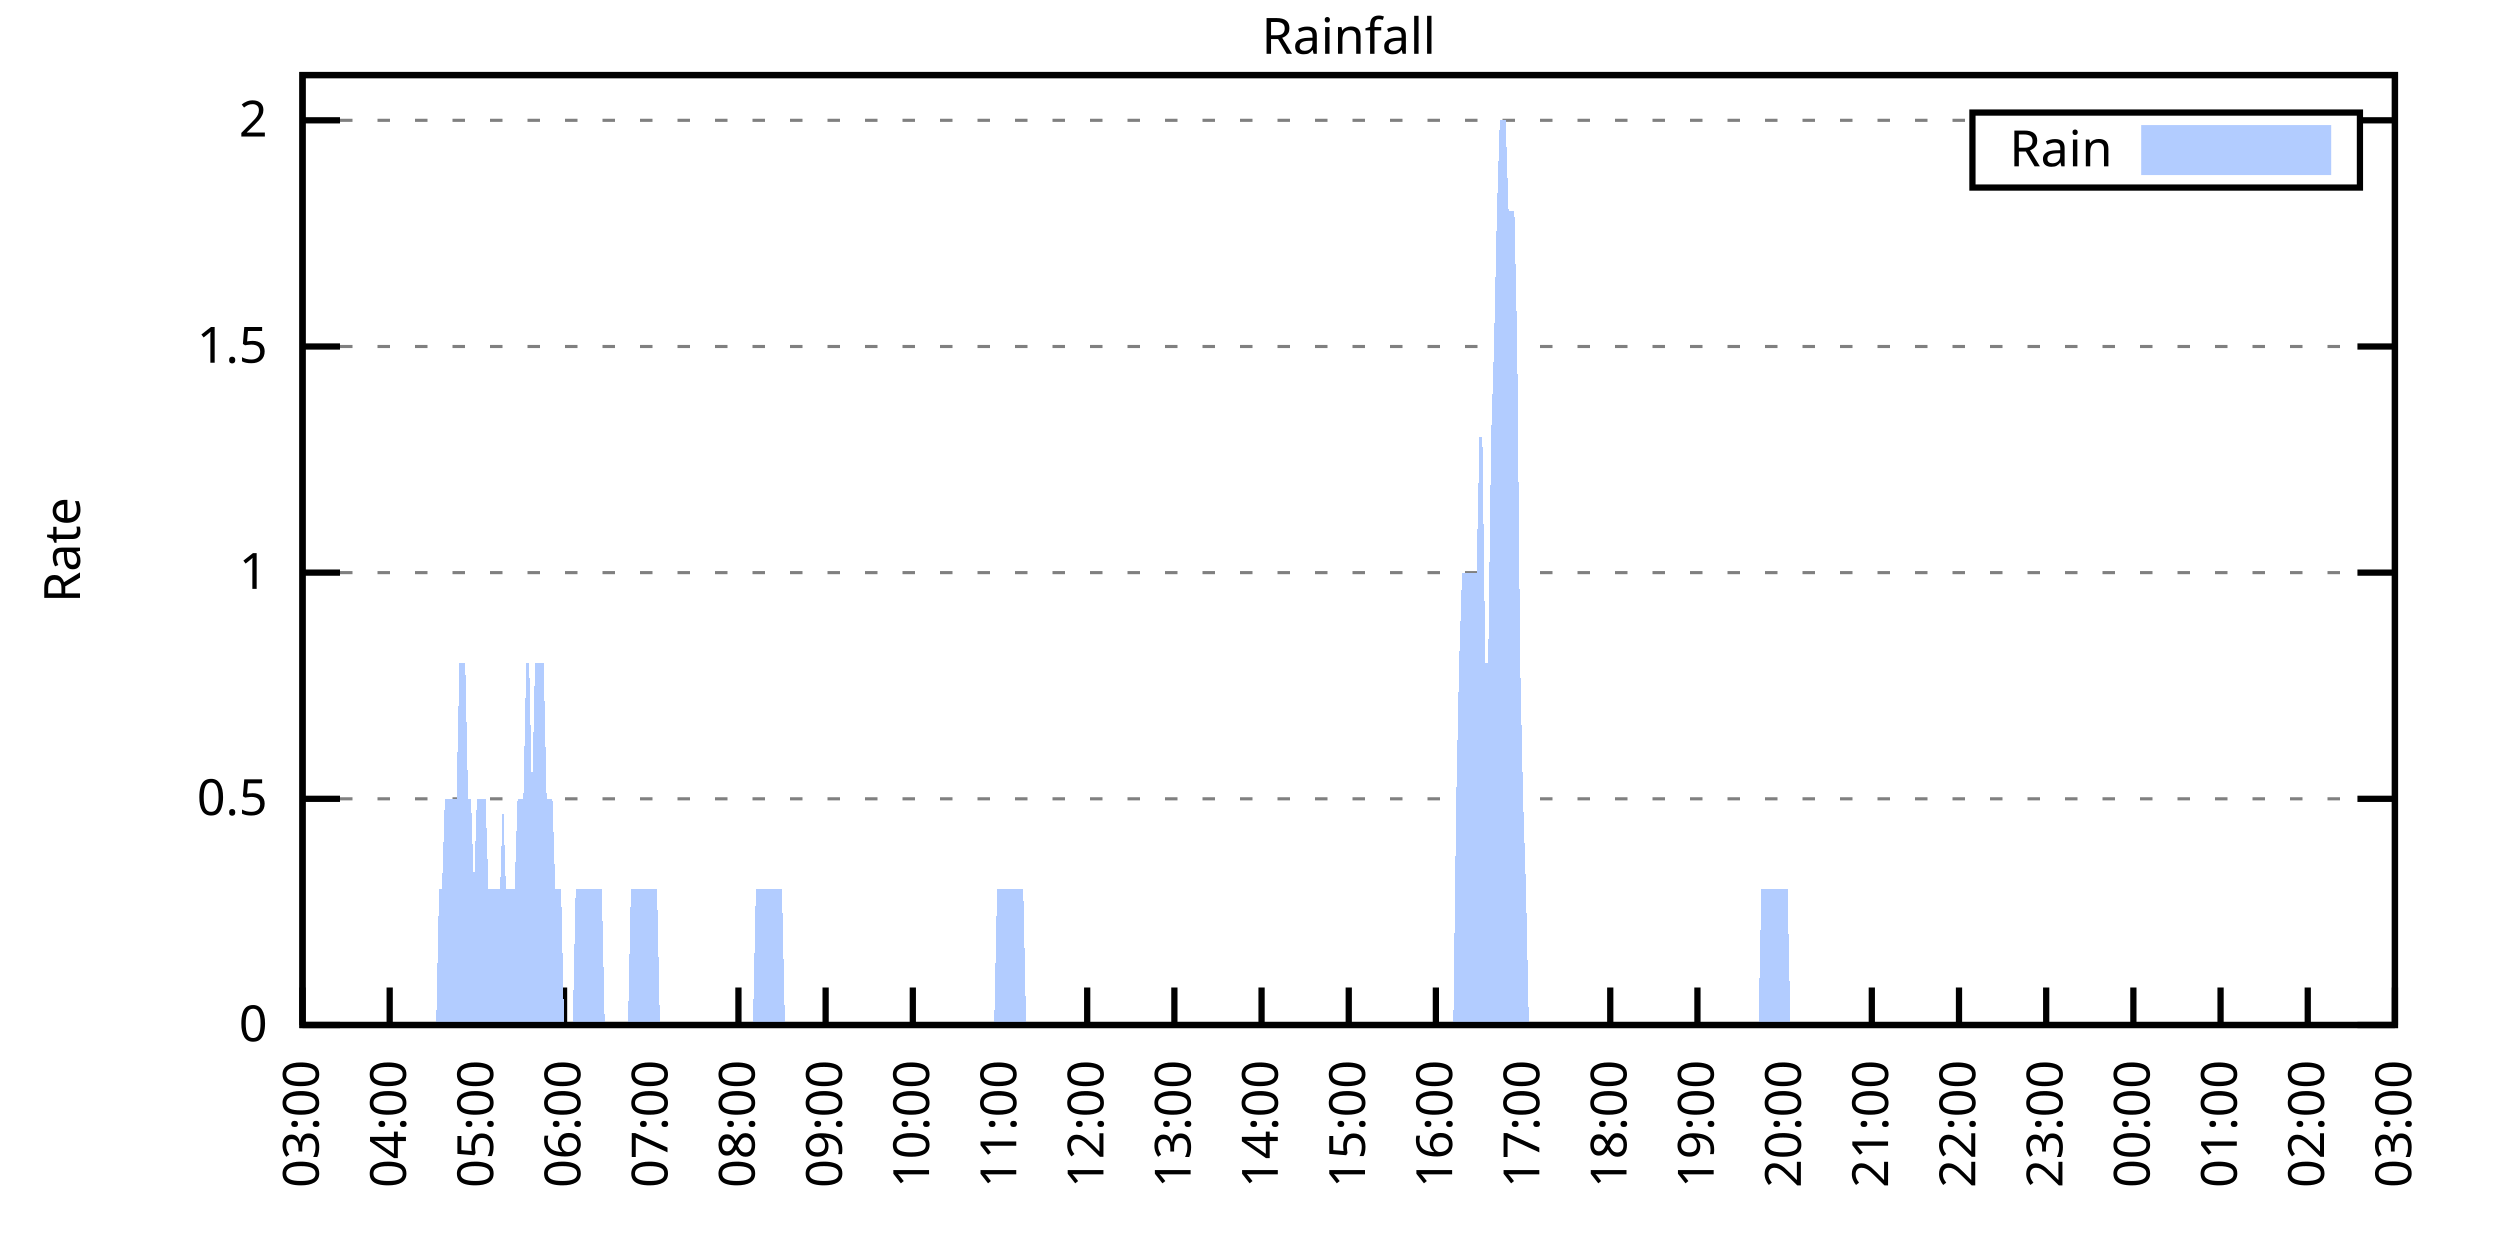
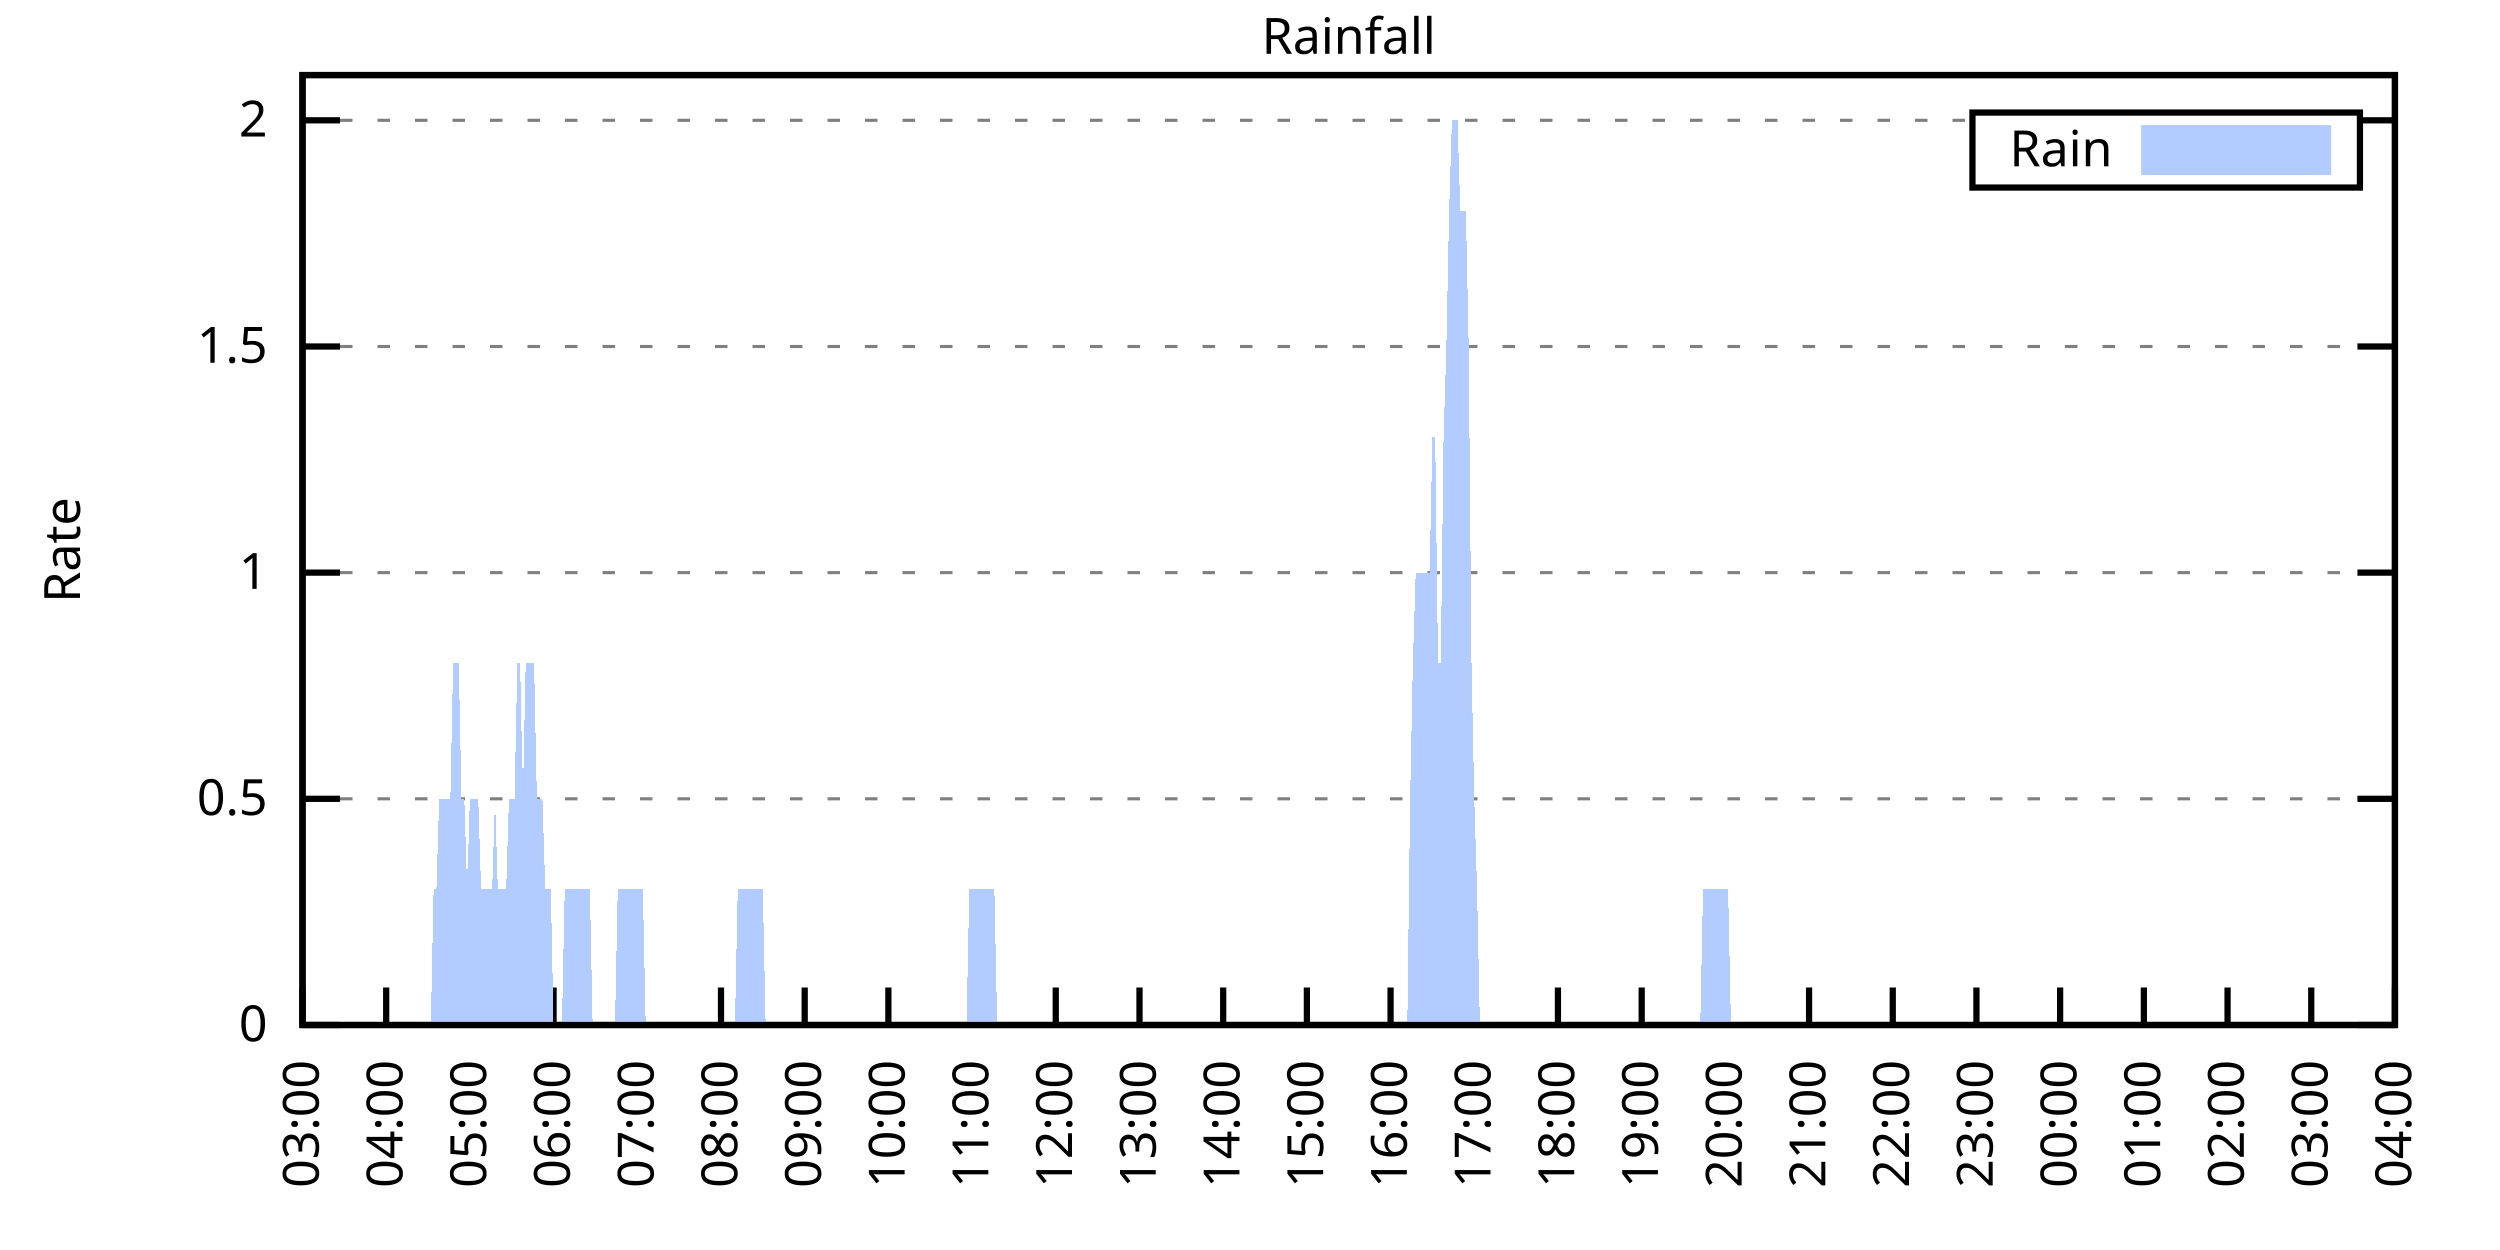
<svg xmlns="http://www.w3.org/2000/svg" xmlns:xlink="http://www.w3.org/1999/xlink" width="400" height="200" viewBox="0 0 400 200">
  <g id="gnuplot_canvas">
    <rect x="0" y="0" width="400" height="200" fill="none" />
    <defs>
      <circle id="gpDot" r="0.5" stroke-width="0.5" stroke="currentColor" />
      <path id="gpPt0" stroke-width="0.333" stroke="currentColor" d="M-1,0 h2 M0,-1 v2" />
      <path id="gpPt1" stroke-width="0.333" stroke="currentColor" d="M-1,-1 L1,1 M1,-1 L-1,1" />
      <path id="gpPt2" stroke-width="0.333" stroke="currentColor" d="M-1,0 L1,0 M0,-1 L0,1 M-1,-1 L1,1 M-1,1 L1,-1" />
      <rect id="gpPt3" stroke-width="0.333" stroke="currentColor" x="-1" y="-1" width="2" height="2" />
      <rect id="gpPt4" stroke-width="0.333" stroke="currentColor" fill="currentColor" x="-1" y="-1" width="2" height="2" />
      <circle id="gpPt5" stroke-width="0.333" stroke="currentColor" cx="0" cy="0" r="1" />
      <use xlink:href="#gpPt5" id="gpPt6" fill="currentColor" stroke="none" />
      <path id="gpPt7" stroke-width="0.333" stroke="currentColor" d="M0,-1.33 L-1.33,0.67 L1.33,0.67 z" />
      <use xlink:href="#gpPt7" id="gpPt8" fill="currentColor" stroke="none" />
      <use xlink:href="#gpPt7" id="gpPt9" stroke="currentColor" transform="rotate(180)" />
      <use xlink:href="#gpPt9" id="gpPt10" fill="currentColor" stroke="none" />
      <use xlink:href="#gpPt3" id="gpPt11" stroke="currentColor" transform="rotate(45)" />
      <use xlink:href="#gpPt11" id="gpPt12" fill="currentColor" stroke="none" />
      <path id="gpPt13" stroke-width="0.333" stroke="currentColor" d="M0,1.330 L1.265,0.411 L0.782,-1.067 L-0.782,-1.076 L-1.265,0.411 z" />
      <use xlink:href="#gpPt13" id="gpPt14" fill="currentColor" stroke="none" />
      <filter id="textbox" filterUnits="objectBoundingBox" x="0" y="0" height="1" width="1">
        <feFlood flood-color="white" flood-opacity="1" result="bgnd" />
        <feComposite in="SourceGraphic" in2="bgnd" operator="atop" />
      </filter>
      <filter id="greybox" filterUnits="objectBoundingBox" x="0" y="0" height="1" width="1">
        <feFlood flood-color="lightgrey" flood-opacity="1" result="grey" />
        <feComposite in="SourceGraphic" in2="grey" operator="atop" />
      </filter>
    </defs>
    <g fill="none" color="white" stroke="currentColor" stroke-width="1.00" stroke-linecap="butt" stroke-linejoin="miter">
</g>
    <g fill="none" color="black" stroke="currentColor" stroke-width="1.00" stroke-linecap="butt" stroke-linejoin="miter">
      <g stroke="none" shape-rendering="crispEdges">
        <polygon fill="rgb(255, 255, 255)" points="48.40,164.00 383.18,164.00 383.18,12.02 48.40,12.02 " />
      </g>
    </g>
    <g fill="none" color="black" stroke="currentColor" stroke-width="1.00" stroke-linecap="butt" stroke-linejoin="miter">
</g>
    <g fill="none" color="black" stroke="black" stroke-width="0.50" stroke-linecap="butt" stroke-linejoin="miter">
</g>
    <g fill="none" color="gray" stroke="currentColor" stroke-width="0.50" stroke-linecap="butt" stroke-linejoin="miter">
      <path stroke="gray" stroke-dasharray="2,4" class="gridline" d="M48.40,164.00 L383.19,164.00  " />
    </g>
    <g fill="none" color="gray" stroke="gray" stroke-width="1.00" stroke-linecap="butt" stroke-linejoin="miter">
</g>
    <g fill="none" color="black" stroke="currentColor" stroke-width="1.00" stroke-linecap="butt" stroke-linejoin="miter">
      <path stroke="black" d="M48.40,164.00 L54.40,164.00 M383.19,164.00 L377.19,164.00  " />
      <g transform="translate(42.80,166.60)" stroke="none" fill="black" font-family="Sans" font-size="8.00" text-anchor="end">
        <text>
          <tspan font-family="Sans"> 0</tspan>
        </text>
      </g>
    </g>
    <g fill="none" color="black" stroke="currentColor" stroke-width="1.00" stroke-linecap="butt" stroke-linejoin="miter">
</g>
    <g fill="none" color="black" stroke="black" stroke-width="0.50" stroke-linecap="butt" stroke-linejoin="miter">
</g>
    <g fill="none" color="gray" stroke="currentColor" stroke-width="0.50" stroke-linecap="butt" stroke-linejoin="miter">
      <path stroke="gray" stroke-dasharray="2,4" class="gridline" d="M48.40,127.81 L383.19,127.81  " />
    </g>
    <g fill="none" color="gray" stroke="gray" stroke-width="1.00" stroke-linecap="butt" stroke-linejoin="miter">
</g>
    <g fill="none" color="black" stroke="currentColor" stroke-width="1.00" stroke-linecap="butt" stroke-linejoin="miter">
      <path stroke="black" d="M48.40,127.81 L54.40,127.81 M383.19,127.81 L377.19,127.81  " />
      <g transform="translate(42.80,130.41)" stroke="none" fill="black" font-family="Sans" font-size="8.00" text-anchor="end">
        <text>
          <tspan font-family="Sans"> 0.5</tspan>
        </text>
      </g>
    </g>
    <g fill="none" color="black" stroke="currentColor" stroke-width="1.00" stroke-linecap="butt" stroke-linejoin="miter">
</g>
    <g fill="none" color="black" stroke="black" stroke-width="0.50" stroke-linecap="butt" stroke-linejoin="miter">
</g>
    <g fill="none" color="gray" stroke="currentColor" stroke-width="0.50" stroke-linecap="butt" stroke-linejoin="miter">
      <path stroke="gray" stroke-dasharray="2,4" class="gridline" d="M48.40,91.62 L383.19,91.62  " />
    </g>
    <g fill="none" color="gray" stroke="gray" stroke-width="1.00" stroke-linecap="butt" stroke-linejoin="miter">
</g>
    <g fill="none" color="black" stroke="currentColor" stroke-width="1.00" stroke-linecap="butt" stroke-linejoin="miter">
      <path stroke="black" d="M48.40,91.62 L54.40,91.62 M383.19,91.62 L377.19,91.62  " />
      <g transform="translate(42.80,94.22)" stroke="none" fill="black" font-family="Sans" font-size="8.00" text-anchor="end">
        <text>
          <tspan font-family="Sans"> 1</tspan>
        </text>
      </g>
    </g>
    <g fill="none" color="black" stroke="currentColor" stroke-width="1.00" stroke-linecap="butt" stroke-linejoin="miter">
</g>
    <g fill="none" color="black" stroke="black" stroke-width="0.50" stroke-linecap="butt" stroke-linejoin="miter">
</g>
    <g fill="none" color="gray" stroke="currentColor" stroke-width="0.50" stroke-linecap="butt" stroke-linejoin="miter">
      <path stroke="gray" stroke-dasharray="2,4" class="gridline" d="M48.40,55.44 L383.19,55.44  " />
    </g>
    <g fill="none" color="gray" stroke="gray" stroke-width="1.00" stroke-linecap="butt" stroke-linejoin="miter">
</g>
    <g fill="none" color="black" stroke="currentColor" stroke-width="1.00" stroke-linecap="butt" stroke-linejoin="miter">
      <path stroke="black" d="M48.40,55.44 L54.40,55.44 M383.19,55.44 L377.19,55.44  " />
      <g transform="translate(42.80,58.04)" stroke="none" fill="black" font-family="Sans" font-size="8.00" text-anchor="end">
        <text>
          <tspan font-family="Sans"> 1.5</tspan>
        </text>
      </g>
    </g>
    <g fill="none" color="black" stroke="currentColor" stroke-width="1.00" stroke-linecap="butt" stroke-linejoin="miter">
</g>
    <g fill="none" color="black" stroke="black" stroke-width="0.50" stroke-linecap="butt" stroke-linejoin="miter">
</g>
    <g fill="none" color="gray" stroke="currentColor" stroke-width="0.50" stroke-linecap="butt" stroke-linejoin="miter">
      <path stroke="gray" stroke-dasharray="2,4" class="gridline" d="M48.40,19.25 L315.59,19.25 M377.59,19.25 L383.19,19.25  " />
    </g>
    <g fill="none" color="gray" stroke="gray" stroke-width="1.00" stroke-linecap="butt" stroke-linejoin="miter">
</g>
    <g fill="none" color="black" stroke="currentColor" stroke-width="1.00" stroke-linecap="butt" stroke-linejoin="miter">
      <path stroke="black" d="M48.40,19.25 L54.40,19.25 M383.19,19.25 L377.19,19.25  " />
      <g transform="translate(42.80,21.85)" stroke="none" fill="black" font-family="Sans" font-size="8.00" text-anchor="end">
        <text>
          <tspan font-family="Sans"> 2</tspan>
        </text>
      </g>
    </g>
    <g fill="none" color="black" stroke="currentColor" stroke-width="1.00" stroke-linecap="butt" stroke-linejoin="miter">
      <path stroke="black" d="M48.40,164.00 L48.40,158.00  " />
      <g transform="translate(51.00,169.60) rotate(270.00)" stroke="none" fill="black" font-family="Sans" font-size="8.00" text-anchor="end">
        <text>
          <tspan font-family="Sans">03:00</tspan>
        </text>
      </g>
    </g>
    <g fill="none" color="black" stroke="currentColor" stroke-width="1.00" stroke-linecap="butt" stroke-linejoin="miter">
-       <path stroke="black" d="M62.35,164.00 L62.35,158.00  " />
-       <g transform="translate(64.95,169.60) rotate(270.00)" stroke="none" fill="black" font-family="Sans" font-size="8.00" text-anchor="end">
+       <path stroke="black" d="M61.79,164.00 L61.79,158.00  " />
+       <g transform="translate(64.39,169.60) rotate(270.00)" stroke="none" fill="black" font-family="Sans" font-size="8.00" text-anchor="end">
        <text>
          <tspan font-family="Sans">04:00</tspan>
        </text>
      </g>
    </g>
    <g fill="none" color="black" stroke="currentColor" stroke-width="1.00" stroke-linecap="butt" stroke-linejoin="miter">
-       <path stroke="black" d="M76.30,164.00 L76.30,158.00  " />
-       <g transform="translate(78.90,169.60) rotate(270.00)" stroke="none" fill="black" font-family="Sans" font-size="8.00" text-anchor="end">
+       <path stroke="black" d="M75.18,164.00 L75.18,158.00  " />
+       <g transform="translate(77.78,169.60) rotate(270.00)" stroke="none" fill="black" font-family="Sans" font-size="8.00" text-anchor="end">
        <text>
          <tspan font-family="Sans">05:00</tspan>
        </text>
      </g>
    </g>
    <g fill="none" color="black" stroke="currentColor" stroke-width="1.00" stroke-linecap="butt" stroke-linejoin="miter">
-       <path stroke="black" d="M90.25,164.00 L90.25,158.00  " />
-       <g transform="translate(92.85,169.60) rotate(270.00)" stroke="none" fill="black" font-family="Sans" font-size="8.00" text-anchor="end">
+       <path stroke="black" d="M88.57,164.00 L88.57,158.00  " />
+       <g transform="translate(91.17,169.60) rotate(270.00)" stroke="none" fill="black" font-family="Sans" font-size="8.00" text-anchor="end">
        <text>
          <tspan font-family="Sans">06:00</tspan>
        </text>
      </g>
    </g>
    <g fill="none" color="black" stroke="currentColor" stroke-width="1.00" stroke-linecap="butt" stroke-linejoin="miter">
-       <path stroke="black" d="M104.20,164.00 L104.20,158.00  " />
-       <g transform="translate(106.80,169.60) rotate(270.00)" stroke="none" fill="black" font-family="Sans" font-size="8.00" text-anchor="end">
+       <path stroke="black" d="M101.97,164.00 L101.97,158.00  " />
+       <g transform="translate(104.57,169.60) rotate(270.00)" stroke="none" fill="black" font-family="Sans" font-size="8.00" text-anchor="end">
        <text>
          <tspan font-family="Sans">07:00</tspan>
        </text>
      </g>
    </g>
    <g fill="none" color="black" stroke="currentColor" stroke-width="1.00" stroke-linecap="butt" stroke-linejoin="miter">
-       <path stroke="black" d="M118.15,164.00 L118.15,158.00  " />
-       <g transform="translate(120.75,169.60) rotate(270.00)" stroke="none" fill="black" font-family="Sans" font-size="8.00" text-anchor="end">
+       <path stroke="black" d="M115.36,164.00 L115.36,158.00  " />
+       <g transform="translate(117.96,169.60) rotate(270.00)" stroke="none" fill="black" font-family="Sans" font-size="8.00" text-anchor="end">
        <text>
          <tspan font-family="Sans">08:00</tspan>
        </text>
      </g>
    </g>
    <g fill="none" color="black" stroke="currentColor" stroke-width="1.00" stroke-linecap="butt" stroke-linejoin="miter">
-       <path stroke="black" d="M132.10,164.00 L132.10,158.00  " />
-       <g transform="translate(134.70,169.60) rotate(270.00)" stroke="none" fill="black" font-family="Sans" font-size="8.00" text-anchor="end">
+       <path stroke="black" d="M128.75,164.00 L128.75,158.00  " />
+       <g transform="translate(131.35,169.60) rotate(270.00)" stroke="none" fill="black" font-family="Sans" font-size="8.00" text-anchor="end">
        <text>
          <tspan font-family="Sans">09:00</tspan>
        </text>
      </g>
    </g>
    <g fill="none" color="black" stroke="currentColor" stroke-width="1.00" stroke-linecap="butt" stroke-linejoin="miter">
-       <path stroke="black" d="M146.05,164.00 L146.05,158.00  " />
-       <g transform="translate(148.65,169.60) rotate(270.00)" stroke="none" fill="black" font-family="Sans" font-size="8.00" text-anchor="end">
+       <path stroke="black" d="M142.14,164.00 L142.14,158.00  " />
+       <g transform="translate(144.74,169.60) rotate(270.00)" stroke="none" fill="black" font-family="Sans" font-size="8.00" text-anchor="end">
        <text>
          <tspan font-family="Sans">10:00</tspan>
        </text>
      </g>
    </g>
    <g fill="none" color="black" stroke="currentColor" stroke-width="1.00" stroke-linecap="butt" stroke-linejoin="miter">
-       <path stroke="black" d="M160.00,164.00 L160.00,158.00  " />
-       <g transform="translate(162.60,169.60) rotate(270.00)" stroke="none" fill="black" font-family="Sans" font-size="8.00" text-anchor="end">
+       <path stroke="black" d="M155.53,164.00 L155.53,158.00  " />
+       <g transform="translate(158.13,169.60) rotate(270.00)" stroke="none" fill="black" font-family="Sans" font-size="8.00" text-anchor="end">
        <text>
          <tspan font-family="Sans">11:00</tspan>
        </text>
      </g>
    </g>
    <g fill="none" color="black" stroke="currentColor" stroke-width="1.00" stroke-linecap="butt" stroke-linejoin="miter">
-       <path stroke="black" d="M173.95,164.00 L173.95,158.00  " />
-       <g transform="translate(176.55,169.60) rotate(270.00)" stroke="none" fill="black" font-family="Sans" font-size="8.00" text-anchor="end">
+       <path stroke="black" d="M168.92,164.00 L168.92,158.00  " />
+       <g transform="translate(171.52,169.60) rotate(270.00)" stroke="none" fill="black" font-family="Sans" font-size="8.00" text-anchor="end">
        <text>
          <tspan font-family="Sans">12:00</tspan>
        </text>
      </g>
    </g>
    <g fill="none" color="black" stroke="currentColor" stroke-width="1.00" stroke-linecap="butt" stroke-linejoin="miter">
-       <path stroke="black" d="M187.90,164.00 L187.90,158.00  " />
-       <g transform="translate(190.50,169.60) rotate(270.00)" stroke="none" fill="black" font-family="Sans" font-size="8.00" text-anchor="end">
+       <path stroke="black" d="M182.32,164.00 L182.32,158.00  " />
+       <g transform="translate(184.92,169.60) rotate(270.00)" stroke="none" fill="black" font-family="Sans" font-size="8.00" text-anchor="end">
        <text>
          <tspan font-family="Sans">13:00</tspan>
        </text>
      </g>
    </g>
    <g fill="none" color="black" stroke="currentColor" stroke-width="1.00" stroke-linecap="butt" stroke-linejoin="miter">
-       <path stroke="black" d="M201.85,164.00 L201.85,158.00  " />
-       <g transform="translate(204.45,169.60) rotate(270.00)" stroke="none" fill="black" font-family="Sans" font-size="8.00" text-anchor="end">
+       <path stroke="black" d="M195.71,164.00 L195.71,158.00  " />
+       <g transform="translate(198.31,169.60) rotate(270.00)" stroke="none" fill="black" font-family="Sans" font-size="8.00" text-anchor="end">
        <text>
          <tspan font-family="Sans">14:00</tspan>
        </text>
      </g>
    </g>
    <g fill="none" color="black" stroke="currentColor" stroke-width="1.00" stroke-linecap="butt" stroke-linejoin="miter">
-       <path stroke="black" d="M215.80,164.00 L215.80,158.00  " />
-       <g transform="translate(218.40,169.60) rotate(270.00)" stroke="none" fill="black" font-family="Sans" font-size="8.00" text-anchor="end">
+       <path stroke="black" d="M209.10,164.00 L209.10,158.00  " />
+       <g transform="translate(211.70,169.60) rotate(270.00)" stroke="none" fill="black" font-family="Sans" font-size="8.00" text-anchor="end">
        <text>
          <tspan font-family="Sans">15:00</tspan>
        </text>
      </g>
    </g>
    <g fill="none" color="black" stroke="currentColor" stroke-width="1.00" stroke-linecap="butt" stroke-linejoin="miter">
-       <path stroke="black" d="M229.74,164.00 L229.74,158.00  " />
-       <g transform="translate(232.34,169.60) rotate(270.00)" stroke="none" fill="black" font-family="Sans" font-size="8.00" text-anchor="end">
+       <path stroke="black" d="M222.49,164.00 L222.49,158.00  " />
+       <g transform="translate(225.09,169.60) rotate(270.00)" stroke="none" fill="black" font-family="Sans" font-size="8.00" text-anchor="end">
        <text>
          <tspan font-family="Sans">16:00</tspan>
        </text>
      </g>
    </g>
    <g fill="none" color="black" stroke="currentColor" stroke-width="1.00" stroke-linecap="butt" stroke-linejoin="miter">
-       <path stroke="black" d="M243.69,164.00 L243.69,158.00  " />
-       <g transform="translate(246.29,169.60) rotate(270.00)" stroke="none" fill="black" font-family="Sans" font-size="8.00" text-anchor="end">
+       <path stroke="black" d="M235.88,164.00 L235.88,158.00  " />
+       <g transform="translate(238.48,169.60) rotate(270.00)" stroke="none" fill="black" font-family="Sans" font-size="8.00" text-anchor="end">
        <text>
          <tspan font-family="Sans">17:00</tspan>
        </text>
      </g>
    </g>
    <g fill="none" color="black" stroke="currentColor" stroke-width="1.00" stroke-linecap="butt" stroke-linejoin="miter">
-       <path stroke="black" d="M257.64,164.00 L257.64,158.00  " />
-       <g transform="translate(260.24,169.60) rotate(270.00)" stroke="none" fill="black" font-family="Sans" font-size="8.00" text-anchor="end">
+       <path stroke="black" d="M249.27,164.00 L249.27,158.00  " />
+       <g transform="translate(251.87,169.60) rotate(270.00)" stroke="none" fill="black" font-family="Sans" font-size="8.00" text-anchor="end">
        <text>
          <tspan font-family="Sans">18:00</tspan>
        </text>
      </g>
    </g>
    <g fill="none" color="black" stroke="currentColor" stroke-width="1.00" stroke-linecap="butt" stroke-linejoin="miter">
-       <path stroke="black" d="M271.59,164.00 L271.59,158.00  " />
-       <g transform="translate(274.19,169.60) rotate(270.00)" stroke="none" fill="black" font-family="Sans" font-size="8.00" text-anchor="end">
+       <path stroke="black" d="M262.67,164.00 L262.67,158.00  " />
+       <g transform="translate(265.27,169.60) rotate(270.00)" stroke="none" fill="black" font-family="Sans" font-size="8.00" text-anchor="end">
        <text>
          <tspan font-family="Sans">19:00</tspan>
        </text>
      </g>
    </g>
    <g fill="none" color="black" stroke="currentColor" stroke-width="1.00" stroke-linecap="butt" stroke-linejoin="miter">
-       <path stroke="black" d="M285.54,164.00 L285.54,158.00  " />
-       <g transform="translate(288.14,169.60) rotate(270.00)" stroke="none" fill="black" font-family="Sans" font-size="8.00" text-anchor="end">
+       <path stroke="black" d="M276.06,164.00 L276.06,158.00  " />
+       <g transform="translate(278.66,169.60) rotate(270.00)" stroke="none" fill="black" font-family="Sans" font-size="8.00" text-anchor="end">
        <text>
          <tspan font-family="Sans">20:00</tspan>
        </text>
      </g>
    </g>
    <g fill="none" color="black" stroke="currentColor" stroke-width="1.00" stroke-linecap="butt" stroke-linejoin="miter">
-       <path stroke="black" d="M299.49,164.00 L299.49,158.00  " />
-       <g transform="translate(302.09,169.60) rotate(270.00)" stroke="none" fill="black" font-family="Sans" font-size="8.00" text-anchor="end">
+       <path stroke="black" d="M289.45,164.00 L289.45,158.00  " />
+       <g transform="translate(292.05,169.60) rotate(270.00)" stroke="none" fill="black" font-family="Sans" font-size="8.00" text-anchor="end">
        <text>
          <tspan font-family="Sans">21:00</tspan>
        </text>
      </g>
    </g>
    <g fill="none" color="black" stroke="currentColor" stroke-width="1.00" stroke-linecap="butt" stroke-linejoin="miter">
-       <path stroke="black" d="M313.44,164.00 L313.44,158.00  " />
-       <g transform="translate(316.04,169.60) rotate(270.00)" stroke="none" fill="black" font-family="Sans" font-size="8.00" text-anchor="end">
+       <path stroke="black" d="M302.84,164.00 L302.84,158.00  " />
+       <g transform="translate(305.44,169.60) rotate(270.00)" stroke="none" fill="black" font-family="Sans" font-size="8.00" text-anchor="end">
        <text>
          <tspan font-family="Sans">22:00</tspan>
        </text>
      </g>
    </g>
    <g fill="none" color="black" stroke="currentColor" stroke-width="1.00" stroke-linecap="butt" stroke-linejoin="miter">
-       <path stroke="black" d="M327.39,164.00 L327.39,158.00  " />
-       <g transform="translate(329.99,169.60) rotate(270.00)" stroke="none" fill="black" font-family="Sans" font-size="8.00" text-anchor="end">
+       <path stroke="black" d="M316.23,164.00 L316.23,158.00  " />
+       <g transform="translate(318.83,169.60) rotate(270.00)" stroke="none" fill="black" font-family="Sans" font-size="8.00" text-anchor="end">
        <text>
          <tspan font-family="Sans">23:00</tspan>
        </text>
      </g>
    </g>
    <g fill="none" color="black" stroke="currentColor" stroke-width="1.00" stroke-linecap="butt" stroke-linejoin="miter">
-       <path stroke="black" d="M341.34,164.00 L341.34,158.00  " />
-       <g transform="translate(343.94,169.60) rotate(270.00)" stroke="none" fill="black" font-family="Sans" font-size="8.00" text-anchor="end">
+       <path stroke="black" d="M329.62,164.00 L329.62,158.00  " />
+       <g transform="translate(332.22,169.60) rotate(270.00)" stroke="none" fill="black" font-family="Sans" font-size="8.00" text-anchor="end">
        <text>
          <tspan font-family="Sans">00:00</tspan>
        </text>
      </g>
    </g>
    <g fill="none" color="black" stroke="currentColor" stroke-width="1.00" stroke-linecap="butt" stroke-linejoin="miter">
-       <path stroke="black" d="M355.29,164.00 L355.29,158.00  " />
-       <g transform="translate(357.89,169.60) rotate(270.00)" stroke="none" fill="black" font-family="Sans" font-size="8.00" text-anchor="end">
+       <path stroke="black" d="M343.02,164.00 L343.02,158.00  " />
+       <g transform="translate(345.62,169.60) rotate(270.00)" stroke="none" fill="black" font-family="Sans" font-size="8.00" text-anchor="end">
        <text>
          <tspan font-family="Sans">01:00</tspan>
        </text>
      </g>
    </g>
    <g fill="none" color="black" stroke="currentColor" stroke-width="1.00" stroke-linecap="butt" stroke-linejoin="miter">
-       <path stroke="black" d="M369.24,164.00 L369.24,158.00  " />
-       <g transform="translate(371.84,169.60) rotate(270.00)" stroke="none" fill="black" font-family="Sans" font-size="8.00" text-anchor="end">
+       <path stroke="black" d="M356.41,164.00 L356.41,158.00  " />
+       <g transform="translate(359.01,169.60) rotate(270.00)" stroke="none" fill="black" font-family="Sans" font-size="8.00" text-anchor="end">
        <text>
          <tspan font-family="Sans">02:00</tspan>
+         </text>
+       </g>
+     </g>
+     <g fill="none" color="black" stroke="currentColor" stroke-width="1.00" stroke-linecap="butt" stroke-linejoin="miter">
+       <path stroke="black" d="M369.80,164.00 L369.80,158.00  " />
+       <g transform="translate(372.40,169.60) rotate(270.00)" stroke="none" fill="black" font-family="Sans" font-size="8.00" text-anchor="end">
+         <text>
+           <tspan font-family="Sans">03:00</tspan>
        </text>
      </g>
    </g>
    <g fill="none" color="black" stroke="currentColor" stroke-width="1.00" stroke-linecap="butt" stroke-linejoin="miter">
      <path stroke="black" d="M383.19,164.00 L383.19,158.00  " />
      <g transform="translate(385.79,169.60) rotate(270.00)" stroke="none" fill="black" font-family="Sans" font-size="8.00" text-anchor="end">
        <text>
-           <tspan font-family="Sans">03:00</tspan>
+           <tspan font-family="Sans">04:00</tspan>
        </text>
      </g>
    </g>
    <g fill="none" color="black" stroke="currentColor" stroke-width="1.00" stroke-linecap="butt" stroke-linejoin="miter">
</g>
    <g fill="none" color="black" stroke="currentColor" stroke-width="1.00" stroke-linecap="butt" stroke-linejoin="miter">
      <path stroke="black" d="M48.40,12.01 L48.40,164.00 L383.19,164.00 L383.19,12.01 L48.40,12.01 Z  " />
    </g>
    <g fill="none" color="black" stroke="currentColor" stroke-width="1.00" stroke-linecap="butt" stroke-linejoin="miter">
</g>
    <g fill="none" color="black" stroke="currentColor" stroke-width="1.00" stroke-linecap="butt" stroke-linejoin="miter">
      <path stroke="black" d="M315.59,30.01 L315.59,18.01 L377.59,18.01 L377.59,30.01 L315.59,30.01 Z  " />
    </g>
    <g id="Rainfall_plot_1">
      <g fill="none" color="white" stroke="black" stroke-width="2.00" stroke-linecap="butt" stroke-linejoin="miter">
</g>
      <g fill="none" color="black" stroke="currentColor" stroke-width="2.00" stroke-linecap="butt" stroke-linejoin="miter">
        <g transform="translate(337.99,26.61)" stroke="none" fill="black" font-family="Sans" font-size="8.00" text-anchor="end">
          <text>
            <tspan font-family="Sans">Rain</tspan>
          </text>
        </g>
      </g>
      <g fill="none" color="black" stroke="currentColor" stroke-width="2.00" stroke-linecap="butt" stroke-linejoin="miter">
        <g stroke="none" shape-rendering="crispEdges">
          <polygon fill="rgb(178, 204, 255)" points="343.59,27.01 371.99,27.01 371.99,21.01 343.59,21.01 " />
        </g>
        <path stroke="rgb(178, 204, 255)" d="M343.59,27.01 L371.99,27.01 L371.99,21.01 L343.59,21.01 L343.59,27.01 Z  " />
      </g>
      <g fill="none" color="black" stroke="currentColor" stroke-width="2.00" stroke-linecap="butt" stroke-linejoin="miter">
        <g stroke="none" shape-rendering="crispEdges">
-           <polygon fill="rgb(178, 204, 255)" points="48.86,164.00 49.33,164.00 49.79,164.00 50.26,164.00 50.72,164.00 51.19,164.00 51.65,164.00 52.12,164.00 52.58,164.00 53.05,164.00 53.51,164.00 53.98,164.00 54.44,164.00 54.91,164.00 55.37,164.00 55.84,164.00 56.30,164.00 56.77,164.00 57.23,164.00 57.70,164.00 58.16,164.00 58.63,164.00 59.09,164.00 59.56,164.00 60.02,164.00 60.49,164.00 60.95,164.00 61.42,164.00 61.88,164.00 62.35,164.00 62.81,164.00 63.28,164.00 63.74,164.00 64.21,164.00 64.67,164.00 65.14,164.00 65.60,164.00 66.07,164.00 66.53,164.00 67.00,164.00 67.46,164.00 67.93,164.00 68.39,164.00 68.86,164.00 69.32,164.00 69.79,164.00 70.25,142.29 70.72,142.29 71.18,127.81 71.65,127.81 72.11,127.81 72.58,127.81 73.04,127.81 73.51,106.10 73.97,106.10 74.44,106.10 74.90,127.81 75.37,127.81 75.83,142.29 76.30,127.81 76.76,127.81 77.23,127.81 77.69,127.81 78.16,142.29 78.62,142.29 79.09,142.29 79.55,142.29 80.02,142.29 80.48,127.81 80.95,142.29 81.41,142.29 81.88,142.29 82.34,142.29 82.81,127.81 83.27,127.81 83.74,127.81 84.20,106.10 84.67,106.10 85.13,127.81 85.60,106.10 86.06,106.10 86.53,106.10 86.99,106.10 87.46,127.81 87.92,127.81 88.39,127.81 88.85,142.29 89.32,142.29 89.78,142.29 90.25,164.00 90.71,164.00 91.18,164.00 91.64,164.00 92.11,142.29 92.57,142.29 93.04,142.29 93.50,142.29 93.97,142.29 94.43,142.29 94.90,142.29 95.36,142.29 95.83,142.29 96.29,142.29 96.76,164.00 97.22,164.00 97.69,164.00 98.15,164.00 98.62,164.00 99.08,164.00 99.55,164.00 100.01,164.00 100.48,164.00 100.94,142.29 101.41,142.29 101.87,142.29 102.34,142.29 102.80,142.29 103.27,142.29 103.73,142.29 104.20,142.29 104.66,142.29 105.13,142.29 105.59,164.00 106.06,164.00 106.52,164.00 106.99,164.00 107.45,164.00 107.92,164.00 108.38,164.00 108.85,164.00 109.31,164.00 109.78,164.00 110.24,164.00 110.71,164.00 111.17,164.00 111.64,164.00 112.10,164.00 112.57,164.00 113.03,164.00 113.50,164.00 113.96,164.00 114.43,164.00 114.89,164.00 115.36,164.00 115.82,164.00 116.29,164.00 116.75,164.00 117.22,164.00 117.68,164.00 118.15,164.00 118.61,164.00 119.08,164.00 119.54,164.00 120.01,164.00 120.47,164.00 120.94,142.29 121.40,142.29 121.87,142.29 122.33,142.29 122.80,142.29 123.26,142.29 123.73,142.29 124.19,142.29 124.66,142.29 125.12,142.29 125.59,164.00 126.05,164.00 126.52,164.00 126.98,164.00 127.45,164.00 127.91,164.00 128.38,164.00 128.84,164.00 129.31,164.00 129.77,164.00 130.24,164.00 130.70,164.00 131.17,164.00 131.63,164.00 132.10,164.00 132.56,164.00 133.03,164.00 133.49,164.00 133.96,164.00 134.42,164.00 134.89,164.00 135.35,164.00 135.82,164.00 136.28,164.00 136.75,164.00 137.21,164.00 137.68,164.00 138.14,164.00 138.61,164.00 139.07,164.00 139.54,164.00 140.00,164.00 140.47,164.00 140.93,164.00 141.40,164.00 141.86,164.00 142.33,164.00 142.79,164.00 143.26,164.00 143.72,164.00 144.19,164.00 144.65,164.00 145.12,164.00 145.58,164.00 146.05,164.00 146.51,164.00 146.98,164.00 147.44,164.00 147.91,164.00 148.37,164.00 148.84,164.00 149.30,164.00 149.77,164.00 150.23,164.00 150.70,164.00 151.16,164.00 151.63,164.00 152.09,164.00 152.56,164.00 153.02,164.00 153.49,164.00 153.95,164.00 154.42,164.00 154.88,164.00 155.35,164.00 155.81,164.00 156.28,164.00 156.74,164.00 157.21,164.00 157.67,164.00 158.14,164.00 158.60,164.00 159.07,164.00 159.53,142.29 160.00,142.29 160.46,142.29 160.93,142.29 161.39,142.29 161.86,142.29 162.32,142.29 162.79,142.29 163.25,142.29 163.72,142.29 164.18,164.00 164.65,164.00 165.11,164.00 165.58,164.00 166.04,164.00 166.51,164.00 166.97,164.00 167.44,164.00 167.90,164.00 168.37,164.00 168.83,164.00 169.30,164.00 169.76,164.00 170.23,164.00 170.69,164.00 171.16,164.00 171.62,164.00 172.09,164.00 172.55,164.00 173.02,164.00 173.48,164.00 173.95,164.00 174.41,164.00 174.88,164.00 175.34,164.00 175.81,164.00 176.27,164.00 176.74,164.00 177.20,164.00 177.67,164.00 178.13,164.00 178.60,164.00 179.06,164.00 179.53,164.00 179.99,164.00 180.46,164.00 180.92,164.00 181.39,164.00 181.85,164.00 182.32,164.00 182.78,164.00 183.25,164.00 183.71,164.00 184.18,164.00 184.64,164.00 185.11,164.00 185.57,164.00 186.04,164.00 186.50,164.00 186.97,164.00 187.43,164.00 187.90,164.00 188.36,164.00 188.83,164.00 189.29,164.00 189.76,164.00 190.22,164.00 190.69,164.00 191.15,164.00 191.62,164.00 192.08,164.00 192.55,164.00 193.01,164.00 193.48,164.00 193.94,164.00 194.41,164.00 194.87,164.00 195.34,164.00 195.80,164.00 196.27,164.00 196.73,164.00 197.20,164.00 197.66,164.00 198.13,164.00 198.59,164.00 199.06,164.00 199.52,164.00 199.99,164.00 200.45,164.00 200.92,164.00 201.38,164.00 201.85,164.00 202.31,164.00 202.78,164.00 203.24,164.00 203.71,164.00 204.17,164.00 204.64,164.00 205.10,164.00 205.57,164.00 206.03,164.00 206.50,164.00 206.96,164.00 207.43,164.00 207.89,164.00 208.36,164.00 208.82,164.00 209.29,164.00 209.75,164.00 210.22,164.00 210.68,164.00 211.15,164.00 211.61,164.00 212.08,164.00 212.54,164.00 213.01,164.00 213.47,164.00 213.94,164.00 214.40,164.00 214.87,164.00 215.33,164.00 215.80,164.00 216.26,164.00 216.72,164.00 217.19,164.00 217.65,164.00 218.12,164.00 218.58,164.00 219.05,164.00 219.51,164.00 219.98,164.00 220.44,164.00 220.91,164.00 221.37,164.00 221.84,164.00 222.30,164.00 222.77,164.00 223.23,164.00 223.70,164.00 224.16,164.00 224.63,164.00 225.09,164.00 225.56,164.00 226.02,164.00 226.49,164.00 226.95,164.00 227.42,164.00 227.88,164.00 228.35,164.00 228.81,164.00 229.28,164.00 229.74,164.00 230.21,164.00 230.67,164.00 231.14,164.00 231.60,164.00 232.07,164.00 232.53,164.00 233.00,127.81 233.46,106.10 233.93,91.62 234.39,91.62 234.86,91.62 235.32,91.62 235.79,91.62 236.25,91.62 236.72,69.91 237.18,69.91 237.65,106.10 238.11,106.10 238.58,69.91 239.04,55.44 239.51,33.72 239.97,19.25 240.44,19.25 240.90,19.25 241.37,33.72 241.83,33.72 242.30,33.72 242.76,55.44 243.23,106.10 243.69,127.81 244.16,142.29 244.62,164.00 245.09,164.00 245.55,164.00 246.02,164.00 246.48,164.00 246.95,164.00 247.41,164.00 247.88,164.00 248.34,164.00 248.81,164.00 249.27,164.00 249.74,164.00 250.20,164.00 250.67,164.00 251.13,164.00 251.60,164.00 252.06,164.00 252.53,164.00 252.99,164.00 253.46,164.00 253.92,164.00 254.39,164.00 254.85,164.00 255.32,164.00 255.78,164.00 256.25,164.00 256.71,164.00 257.18,164.00 257.64,164.00 258.11,164.00 258.57,164.00 259.04,164.00 259.50,164.00 259.97,164.00 260.43,164.00 260.90,164.00 261.36,164.00 261.83,164.00 262.29,164.00 262.76,164.00 263.22,164.00 263.69,164.00 264.15,164.00 264.62,164.00 265.08,164.00 265.55,164.00 266.01,164.00 266.48,164.00 266.94,164.00 267.41,164.00 267.87,164.00 268.34,164.00 268.80,164.00 269.27,164.00 269.73,164.00 270.20,164.00 270.66,164.00 271.13,164.00 271.59,164.00 272.06,164.00 272.52,164.00 272.99,164.00 273.45,164.00 273.92,164.00 274.38,164.00 274.85,164.00 275.31,164.00 275.78,164.00 276.24,164.00 276.71,164.00 277.17,164.00 277.64,164.00 278.10,164.00 278.57,164.00 279.03,164.00 279.50,164.00 279.96,164.00 280.43,164.00 280.89,164.00 281.36,164.00 281.82,142.29 282.29,142.29 282.75,142.29 283.22,142.29 283.68,142.29 284.15,142.29 284.61,142.29 285.08,142.29 285.54,142.29 286.01,142.29 286.47,164.00 286.94,164.00 287.40,164.00 287.87,164.00 288.33,164.00 288.80,164.00 289.26,164.00 289.73,164.00 290.19,164.00 290.66,164.00 291.12,164.00 291.59,164.00 292.05,164.00 292.52,164.00 292.98,164.00 293.45,164.00 293.91,164.00 294.38,164.00 294.84,164.00 295.31,164.00 295.77,164.00 296.24,164.00 296.70,164.00 297.17,164.00 297.63,164.00 298.10,164.00 298.56,164.00 299.03,164.00 299.49,164.00 299.96,164.00 300.42,164.00 300.89,164.00 301.35,164.00 301.82,164.00 302.28,164.00 302.75,164.00 303.21,164.00 303.68,164.00 304.14,164.00 304.61,164.00 305.07,164.00 305.54,164.00 306.00,164.00 306.47,164.00 306.93,164.00 307.40,164.00 307.86,164.00 308.33,164.00 308.79,164.00 309.26,164.00 309.72,164.00 310.19,164.00 310.65,164.00 311.12,164.00 311.58,164.00 312.05,164.00 312.51,164.00 312.98,164.00 313.44,164.00 313.91,164.00 314.37,164.00 314.84,164.00 315.30,164.00 315.77,164.00 316.23,164.00 316.70,164.00 317.16,164.00 317.63,164.00 318.09,164.00 318.56,164.00 319.02,164.00 319.49,164.00 319.95,164.00 320.42,164.00 320.88,164.00 321.35,164.00 321.81,164.00 322.28,164.00 322.74,164.00 323.21,164.00 323.67,164.00 324.14,164.00 324.60,164.00 325.07,164.00 325.53,164.00 326.00,164.00 326.46,164.00 326.93,164.00 327.39,164.00 327.86,164.00 328.32,164.00 328.79,164.00 329.25,164.00 329.72,164.00 330.18,164.00 330.65,164.00 331.11,164.00 331.58,164.00 332.04,164.00 332.51,164.00 332.97,164.00 333.44,164.00 333.90,164.00 334.37,164.00 334.83,164.00 335.30,164.00 335.76,164.00 336.23,164.00 336.69,164.00 337.16,164.00 337.62,164.00 338.09,164.00 338.55,164.00 339.02,164.00 339.48,164.00 339.95,164.00 340.41,164.00 340.88,164.00 341.34,164.00 341.81,164.00 342.27,164.00 342.74,164.00 343.20,164.00 343.67,164.00 344.13,164.00 344.60,164.00 345.06,164.00 345.53,164.00 345.99,164.00 346.46,164.00 346.92,164.00 347.39,164.00 347.85,164.00 348.32,164.00 348.78,164.00 349.25,164.00 349.71,164.00 350.18,164.00 350.64,164.00 351.11,164.00 351.57,164.00 352.04,164.00 352.50,164.00 352.97,164.00 353.43,164.00 353.90,164.00 354.36,164.00 354.83,164.00 355.29,164.00 355.76,164.00 356.22,164.00 356.69,164.00 357.15,164.00 357.62,164.00 358.08,164.00 358.55,164.00 359.01,164.00 359.48,164.00 359.94,164.00 360.41,164.00 360.87,164.00 361.34,164.00 361.80,164.00 362.27,164.00 362.73,164.00 363.20,164.00 363.66,164.00 364.13,164.00 364.59,164.00 365.06,164.00 365.52,164.00 365.99,164.00 366.45,164.00 366.92,164.00 367.38,164.00 367.85,164.00 368.31,164.00 368.78,164.00 369.24,164.00 369.71,164.00 370.17,164.00 370.64,164.00 371.10,164.00 371.57,164.00 372.03,164.00 372.50,164.00 372.96,164.00 373.43,164.00 373.89,164.00 374.36,164.00 374.82,164.00 375.29,164.00 375.75,164.00 376.22,164.00 376.68,164.00 377.15,164.00 377.61,164.00 378.08,164.00 378.54,164.00 379.01,164.00 379.47,164.00 379.94,164.00 380.40,164.00 380.87,164.00 381.33,164.00 381.80,164.00 382.26,164.00 382.73,164.00 383.19,164.00 383.19,164.00 48.86,164.00 " />
+           <polygon fill="rgb(178, 204, 255)" points="51.97,164.00 52.42,164.00 52.86,164.00 53.31,164.00 53.76,164.00 54.20,164.00 54.65,164.00 55.10,164.00 55.54,164.00 55.99,164.00 56.43,164.00 56.88,164.00 57.33,164.00 57.77,164.00 58.22,164.00 58.67,164.00 59.11,164.00 59.56,164.00 60.01,164.00 60.45,164.00 60.90,164.00 61.35,164.00 61.79,164.00 62.24,164.00 62.68,164.00 63.13,164.00 63.58,164.00 64.02,164.00 64.47,164.00 64.92,164.00 65.36,164.00 65.81,164.00 66.26,164.00 66.70,164.00 67.15,164.00 67.59,164.00 68.04,164.00 68.49,164.00 68.93,164.00 69.38,142.29 69.83,142.29 70.27,127.81 70.72,127.81 71.17,127.81 71.61,127.81 72.06,127.81 72.50,106.10 72.95,106.10 73.40,106.10 73.84,127.81 74.29,127.81 74.74,142.29 75.18,127.81 75.63,127.81 76.08,127.81 76.52,127.81 76.97,142.29 77.42,142.29 77.86,142.29 78.31,142.29 78.75,142.29 79.20,127.81 79.65,142.29 80.09,142.29 80.54,142.29 80.99,142.29 81.43,127.81 81.88,127.81 82.33,127.81 82.77,106.10 83.22,106.10 83.66,127.81 84.11,106.10 84.56,106.10 85.00,106.10 85.45,106.10 85.90,127.81 86.34,127.81 86.79,127.81 87.24,142.29 87.68,142.29 88.13,142.29 88.57,164.00 89.02,164.00 89.47,164.00 89.91,164.00 90.36,142.29 90.81,142.29 91.25,142.29 91.70,142.29 92.15,142.29 92.59,142.29 93.04,142.29 93.49,142.29 93.93,142.29 94.38,142.29 94.82,164.00 95.27,164.00 95.72,164.00 96.16,164.00 96.61,164.00 97.06,164.00 97.50,164.00 97.95,164.00 98.40,164.00 98.84,142.29 99.29,142.29 99.73,142.29 100.18,142.29 100.63,142.29 101.07,142.29 101.52,142.29 101.97,142.29 102.41,142.29 102.86,142.29 103.31,164.00 103.75,164.00 104.20,164.00 104.64,164.00 105.09,164.00 105.54,164.00 105.98,164.00 106.43,164.00 106.88,164.00 107.32,164.00 107.77,164.00 108.22,164.00 108.66,164.00 109.11,164.00 109.55,164.00 110.00,164.00 110.45,164.00 110.89,164.00 111.34,164.00 111.79,164.00 112.23,164.00 112.68,164.00 113.13,164.00 113.57,164.00 114.02,164.00 114.47,164.00 114.91,164.00 115.36,164.00 115.80,164.00 116.25,164.00 116.70,164.00 117.14,164.00 117.59,164.00 118.04,142.29 118.48,142.29 118.93,142.29 119.38,142.29 119.82,142.29 120.27,142.29 120.71,142.29 121.16,142.29 121.61,142.29 122.05,142.29 122.50,164.00 122.95,164.00 123.39,164.00 123.84,164.00 124.29,164.00 124.73,164.00 125.18,164.00 125.62,164.00 126.07,164.00 126.52,164.00 126.96,164.00 127.41,164.00 127.86,164.00 128.30,164.00 128.75,164.00 129.20,164.00 129.64,164.00 130.09,164.00 130.54,164.00 130.98,164.00 131.43,164.00 131.87,164.00 132.32,164.00 132.77,164.00 133.21,164.00 133.66,164.00 134.11,164.00 134.55,164.00 135.00,164.00 135.45,164.00 135.89,164.00 136.34,164.00 136.78,164.00 137.23,164.00 137.68,164.00 138.12,164.00 138.57,164.00 139.02,164.00 139.46,164.00 139.91,164.00 140.36,164.00 140.80,164.00 141.25,164.00 141.69,164.00 142.14,164.00 142.59,164.00 143.03,164.00 143.48,164.00 143.93,164.00 144.37,164.00 144.82,164.00 145.27,164.00 145.71,164.00 146.16,164.00 146.61,164.00 147.05,164.00 147.50,164.00 147.94,164.00 148.39,164.00 148.84,164.00 149.28,164.00 149.73,164.00 150.18,164.00 150.62,164.00 151.07,164.00 151.52,164.00 151.96,164.00 152.41,164.00 152.85,164.00 153.30,164.00 153.75,164.00 154.19,164.00 154.64,164.00 155.09,142.29 155.53,142.29 155.98,142.29 156.43,142.29 156.87,142.29 157.32,142.29 157.76,142.29 158.21,142.29 158.66,142.29 159.10,142.29 159.55,164.00 160.00,164.00 160.44,164.00 160.89,164.00 161.34,164.00 161.78,164.00 162.23,164.00 162.67,164.00 163.12,164.00 163.57,164.00 164.01,164.00 164.46,164.00 164.91,164.00 165.35,164.00 165.80,164.00 166.25,164.00 166.69,164.00 167.14,164.00 167.59,164.00 168.03,164.00 168.48,164.00 168.92,164.00 169.37,164.00 169.82,164.00 170.26,164.00 170.71,164.00 171.16,164.00 171.60,164.00 172.05,164.00 172.50,164.00 172.94,164.00 173.39,164.00 173.83,164.00 174.28,164.00 174.73,164.00 175.17,164.00 175.62,164.00 176.07,164.00 176.51,164.00 176.96,164.00 177.41,164.00 177.85,164.00 178.30,164.00 178.74,164.00 179.19,164.00 179.64,164.00 180.08,164.00 180.53,164.00 180.98,164.00 181.42,164.00 181.87,164.00 182.32,164.00 182.76,164.00 183.21,164.00 183.66,164.00 184.10,164.00 184.55,164.00 184.99,164.00 185.44,164.00 185.89,164.00 186.33,164.00 186.78,164.00 187.23,164.00 187.67,164.00 188.12,164.00 188.57,164.00 189.01,164.00 189.46,164.00 189.90,164.00 190.35,164.00 190.80,164.00 191.24,164.00 191.69,164.00 192.14,164.00 192.58,164.00 193.03,164.00 193.48,164.00 193.92,164.00 194.37,164.00 194.81,164.00 195.26,164.00 195.71,164.00 196.15,164.00 196.60,164.00 197.05,164.00 197.49,164.00 197.94,164.00 198.39,164.00 198.83,164.00 199.28,164.00 199.73,164.00 200.17,164.00 200.62,164.00 201.06,164.00 201.51,164.00 201.96,164.00 202.40,164.00 202.85,164.00 203.30,164.00 203.74,164.00 204.19,164.00 204.64,164.00 205.08,164.00 205.53,164.00 205.97,164.00 206.42,164.00 206.87,164.00 207.31,164.00 207.76,164.00 208.21,164.00 208.65,164.00 209.10,164.00 209.55,164.00 209.99,164.00 210.44,164.00 210.88,164.00 211.33,164.00 211.78,164.00 212.22,164.00 212.67,164.00 213.12,164.00 213.56,164.00 214.01,164.00 214.46,164.00 214.90,164.00 215.35,164.00 215.80,164.00 216.24,164.00 216.69,164.00 217.13,164.00 217.58,164.00 218.03,164.00 218.47,164.00 218.92,164.00 219.37,164.00 219.81,164.00 220.26,164.00 220.71,164.00 221.15,164.00 221.60,164.00 222.04,164.00 222.49,164.00 222.94,164.00 223.38,164.00 223.83,164.00 224.28,164.00 224.72,164.00 225.17,164.00 225.62,127.81 226.06,106.10 226.51,91.62 226.95,91.62 227.40,91.62 227.85,91.62 228.29,91.62 228.74,91.62 229.19,69.91 229.63,69.91 230.08,106.10 230.53,106.10 230.97,69.91 231.42,55.44 231.86,33.72 232.31,19.25 232.76,19.25 233.20,19.25 233.65,33.72 234.10,33.72 234.54,33.72 234.99,55.44 235.44,106.10 235.88,127.81 236.33,142.29 236.78,164.00 237.22,164.00 237.67,164.00 238.11,164.00 238.56,164.00 239.01,164.00 239.45,164.00 239.90,164.00 240.35,164.00 240.79,164.00 241.24,164.00 241.69,164.00 242.13,164.00 242.58,164.00 243.02,164.00 243.47,164.00 243.92,164.00 244.36,164.00 244.81,164.00 245.26,164.00 245.70,164.00 246.15,164.00 246.60,164.00 247.04,164.00 247.49,164.00 247.93,164.00 248.38,164.00 248.83,164.00 249.27,164.00 249.72,164.00 250.17,164.00 250.61,164.00 251.06,164.00 251.51,164.00 251.95,164.00 252.40,164.00 252.85,164.00 253.29,164.00 253.74,164.00 254.18,164.00 254.63,164.00 255.08,164.00 255.52,164.00 255.97,164.00 256.42,164.00 256.86,164.00 257.31,164.00 257.76,164.00 258.20,164.00 258.65,164.00 259.09,164.00 259.54,164.00 259.99,164.00 260.43,164.00 260.88,164.00 261.33,164.00 261.77,164.00 262.22,164.00 262.67,164.00 263.11,164.00 263.56,164.00 264.00,164.00 264.45,164.00 264.90,164.00 265.34,164.00 265.79,164.00 266.24,164.00 266.68,164.00 267.13,164.00 267.58,164.00 268.02,164.00 268.47,164.00 268.92,164.00 269.36,164.00 269.81,164.00 270.25,164.00 270.70,164.00 271.15,164.00 271.59,164.00 272.04,164.00 272.49,142.29 272.93,142.29 273.38,142.29 273.83,142.29 274.27,142.29 274.72,142.29 275.16,142.29 275.61,142.29 276.06,142.29 276.50,142.29 276.95,164.00 277.40,164.00 277.84,164.00 278.29,164.00 278.74,164.00 279.18,164.00 279.63,164.00 280.07,164.00 280.52,164.00 280.97,164.00 281.41,164.00 281.86,164.00 282.31,164.00 282.75,164.00 283.20,164.00 283.65,164.00 284.09,164.00 284.54,164.00 284.98,164.00 285.43,164.00 285.88,164.00 286.32,164.00 286.77,164.00 287.22,164.00 287.66,164.00 288.11,164.00 288.56,164.00 289.00,164.00 289.45,164.00 289.90,164.00 290.34,164.00 290.79,164.00 291.23,164.00 291.68,164.00 292.13,164.00 292.57,164.00 293.02,164.00 293.47,164.00 293.91,164.00 294.36,164.00 294.81,164.00 295.25,164.00 295.70,164.00 296.14,164.00 296.59,164.00 297.04,164.00 297.48,164.00 297.93,164.00 298.38,164.00 298.82,164.00 299.27,164.00 299.72,164.00 300.16,164.00 300.61,164.00 301.05,164.00 301.50,164.00 301.95,164.00 302.39,164.00 302.84,164.00 303.29,164.00 303.73,164.00 304.18,164.00 304.63,164.00 305.07,164.00 305.52,164.00 305.97,164.00 306.41,164.00 306.86,164.00 307.30,164.00 307.75,164.00 308.20,164.00 308.64,164.00 309.09,164.00 309.54,164.00 309.98,164.00 310.43,164.00 310.88,164.00 311.32,164.00 311.77,164.00 312.21,164.00 312.66,164.00 313.11,164.00 313.55,164.00 314.00,164.00 314.45,164.00 314.89,164.00 315.34,164.00 315.79,164.00 316.23,164.00 316.68,164.00 317.12,164.00 317.57,164.00 318.02,164.00 318.46,164.00 318.91,164.00 319.36,164.00 319.80,164.00 320.25,164.00 320.70,164.00 321.14,164.00 321.59,164.00 322.04,164.00 322.48,164.00 322.93,164.00 323.37,164.00 323.82,164.00 324.27,164.00 324.71,164.00 325.16,164.00 325.61,164.00 326.05,164.00 326.50,164.00 326.95,164.00 327.39,164.00 327.84,164.00 328.28,164.00 328.73,164.00 329.18,164.00 329.62,164.00 330.07,164.00 330.52,164.00 330.96,164.00 331.41,164.00 331.86,164.00 332.30,164.00 332.75,164.00 333.19,164.00 333.64,164.00 334.09,164.00 334.53,164.00 334.98,164.00 335.43,164.00 335.87,164.00 336.32,164.00 336.77,164.00 337.21,164.00 337.66,164.00 338.10,164.00 338.55,164.00 339.00,164.00 339.44,164.00 339.89,164.00 340.34,164.00 340.78,164.00 341.23,164.00 341.68,164.00 342.12,164.00 342.57,164.00 343.02,164.00 343.46,164.00 343.91,164.00 344.35,164.00 344.80,164.00 345.25,164.00 345.69,164.00 346.14,164.00 346.59,164.00 347.03,164.00 347.48,164.00 347.93,164.00 348.37,164.00 348.82,164.00 349.26,164.00 349.71,164.00 350.16,164.00 350.60,164.00 351.05,164.00 351.50,164.00 351.94,164.00 352.39,164.00 352.84,164.00 353.28,164.00 353.73,164.00 354.17,164.00 354.62,164.00 355.07,164.00 355.51,164.00 355.96,164.00 356.41,164.00 356.85,164.00 357.30,164.00 357.75,164.00 358.19,164.00 358.64,164.00 359.09,164.00 359.53,164.00 359.98,164.00 360.42,164.00 360.87,164.00 361.32,164.00 361.76,164.00 362.21,164.00 362.66,164.00 363.10,164.00 363.55,164.00 364.00,164.00 364.44,164.00 364.89,164.00 365.33,164.00 365.78,164.00 366.23,164.00 366.67,164.00 367.12,164.00 367.57,164.00 368.01,164.00 368.46,164.00 368.91,164.00 369.35,164.00 369.80,164.00 370.24,164.00 370.69,164.00 371.14,164.00 371.58,164.00 372.03,164.00 372.48,164.00 372.92,164.00 372.92,164.00 51.97,164.00 " />
        </g>
      </g>
    </g>
    <g fill="none" color="black" stroke="currentColor" stroke-width="2.00" stroke-linecap="butt" stroke-linejoin="miter">
</g>
    <g fill="none" color="black" stroke="black" stroke-width="1.00" stroke-linecap="butt" stroke-linejoin="miter">
</g>
    <g fill="none" color="black" stroke="currentColor" stroke-width="1.00" stroke-linecap="butt" stroke-linejoin="miter">
      <path stroke="black" d="M48.40,12.01 L48.40,164.00 L383.19,164.00 L383.19,12.01 L48.40,12.01 Z  " />
      <g transform="translate(12.80,88.01) rotate(270.00)" stroke="none" fill="black" font-family="Sans" font-size="8.00" text-anchor="middle">
        <text>
          <tspan font-family="Sans">Rate</tspan>
        </text>
      </g>
    </g>
    <g fill="none" color="black" stroke="currentColor" stroke-width="1.00" stroke-linecap="butt" stroke-linejoin="miter">
</g>
    <g fill="none" color="black" stroke="currentColor" stroke-width="1.00" stroke-linecap="butt" stroke-linejoin="miter">
      <g transform="translate(215.79,8.61)" stroke="none" fill="black" font-family="Sans" font-size="8.00" text-anchor="middle">
        <text>
          <tspan font-family="Sans">Rainfall</tspan>
        </text>
      </g>
    </g>
    <g fill="none" color="black" stroke="currentColor" stroke-width="1.00" stroke-linecap="butt" stroke-linejoin="miter">
</g>
  </g>
</svg>
